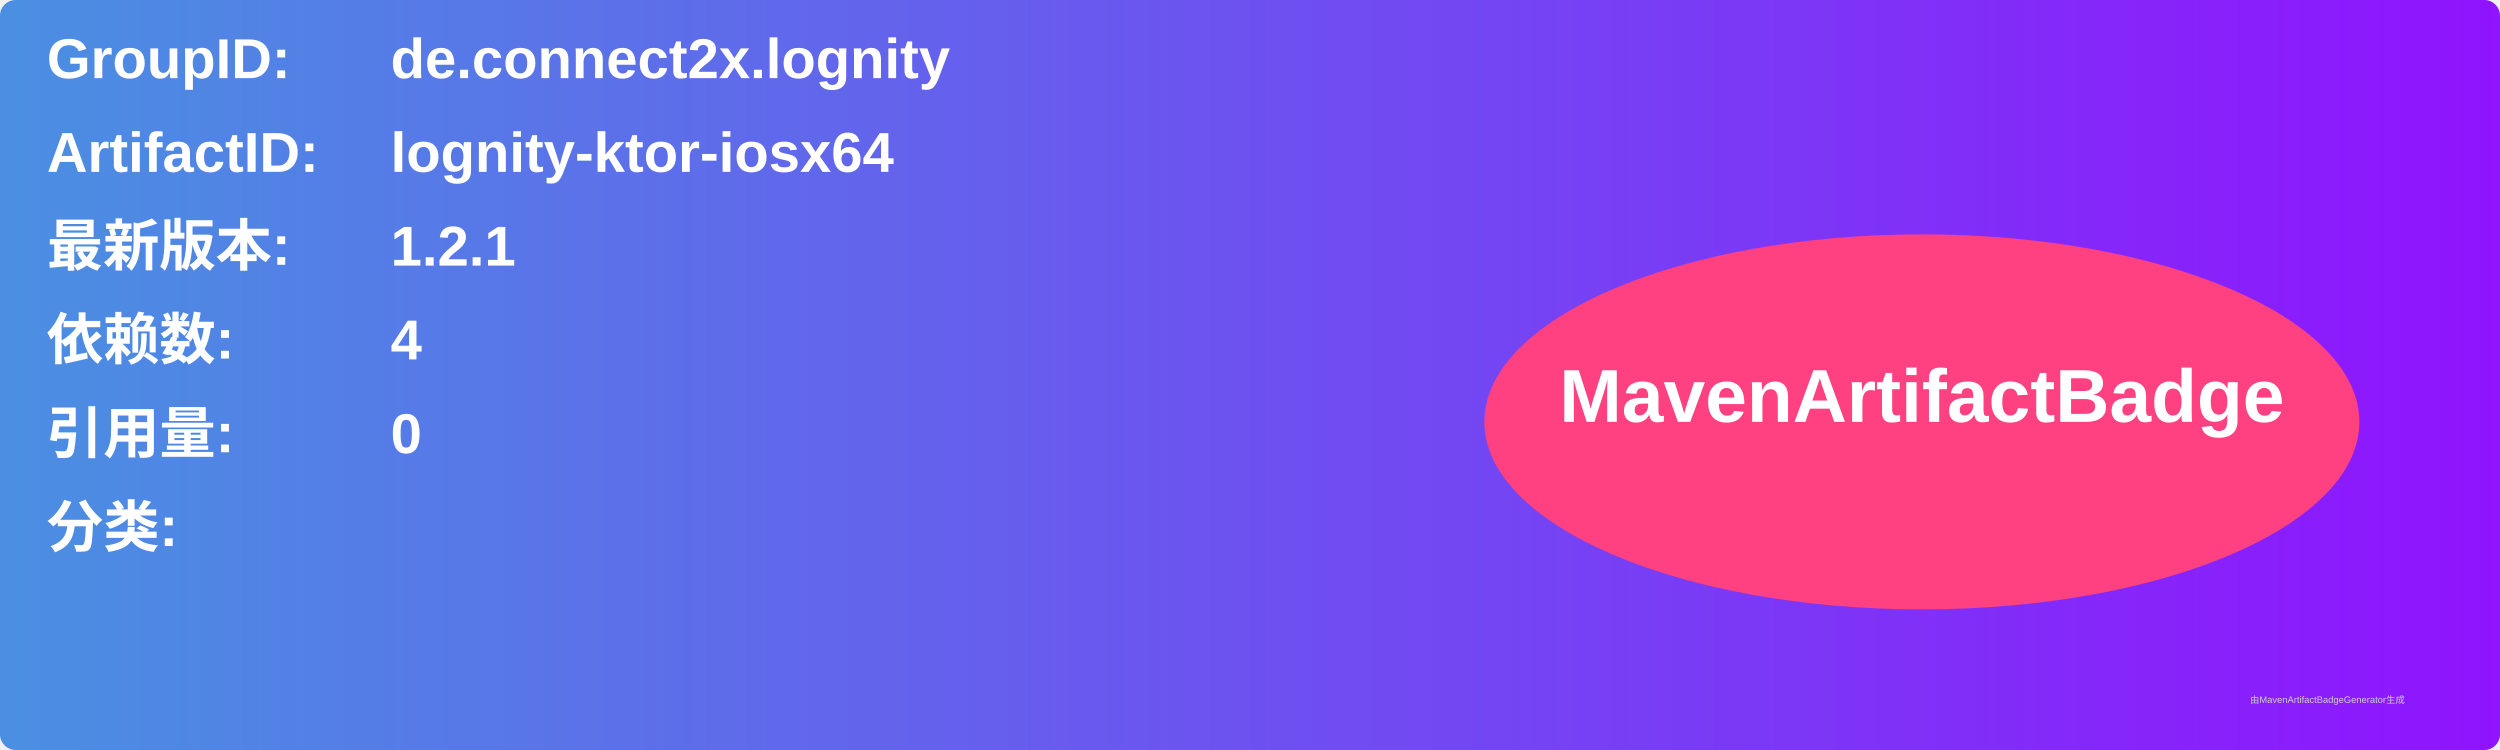
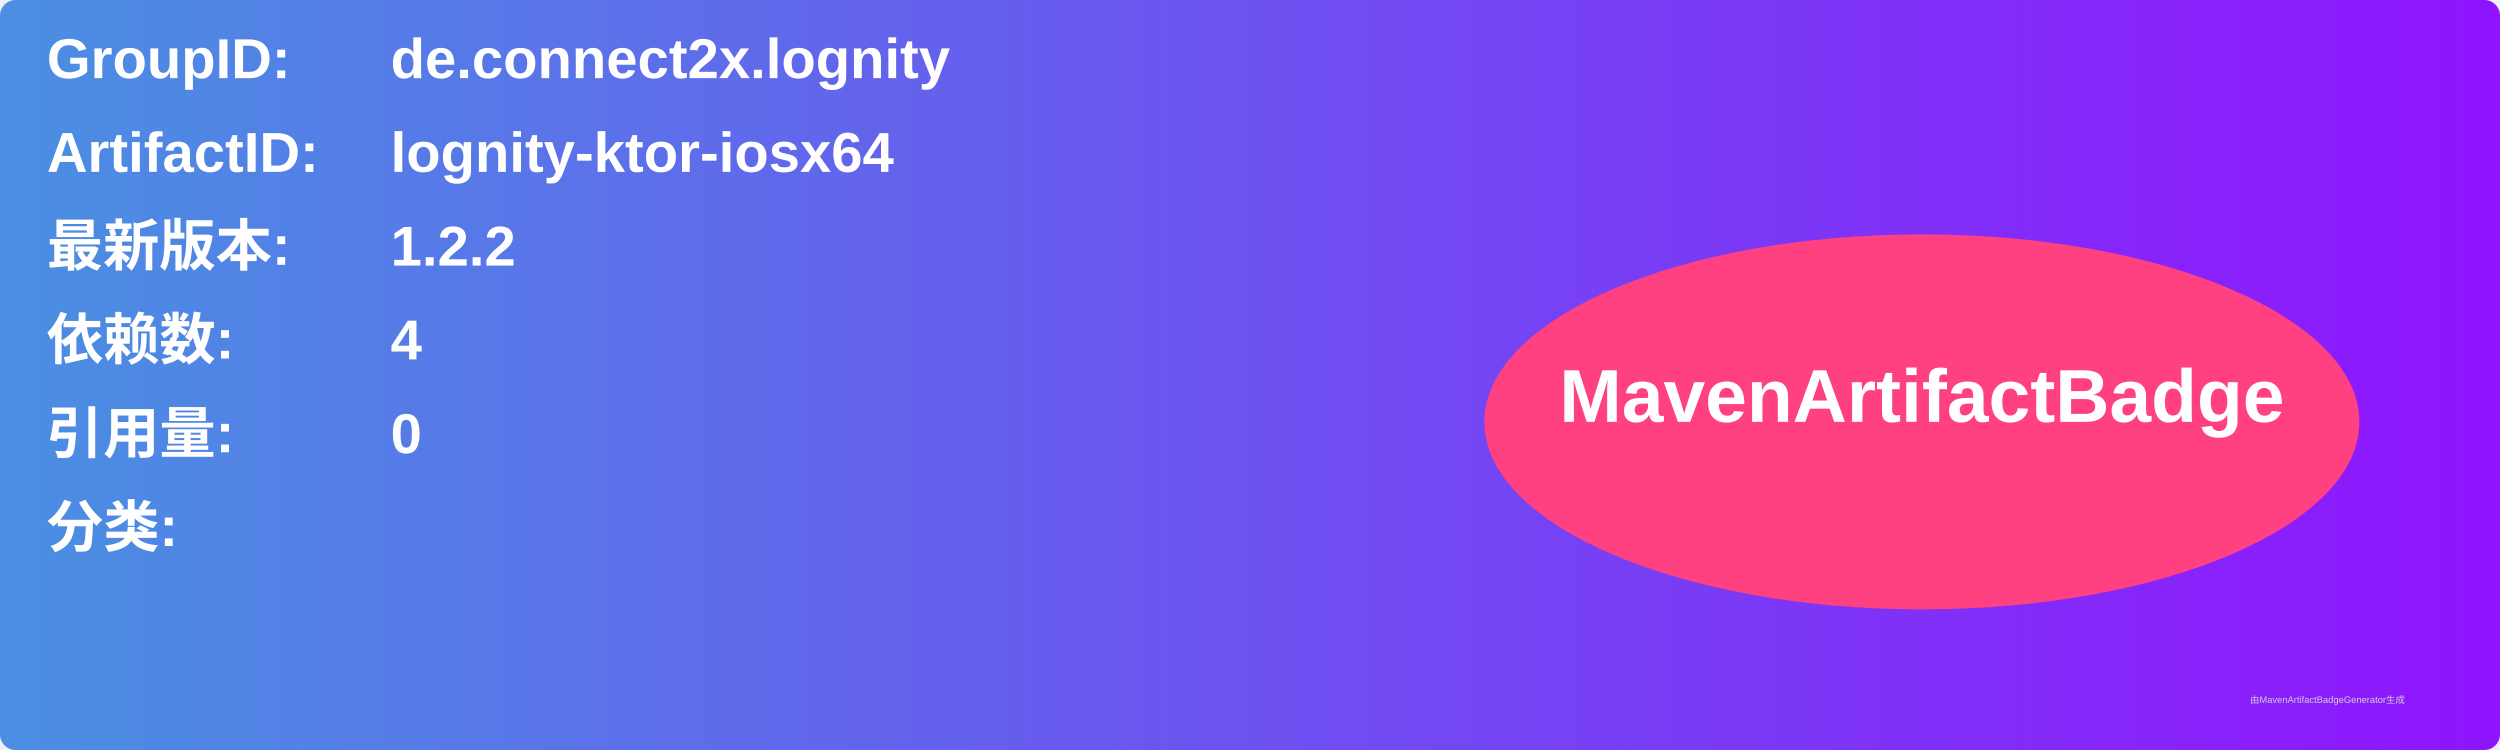
<svg xmlns="http://www.w3.org/2000/svg" width="800" height="240" viewBox="0 0 800 240">
  <linearGradient id="grad" x1="0%" y1="0%" x2="100%" y2="0%">
    <stop offset="0%" stop-color="#4a90e2" />
    <stop offset="100%" stop-color="#9013fe" />
  </linearGradient>
  <rect width="100%" height="100%" rx="5" ry="5" fill="url(#grad)" />
  <g transform="translate(15, 15)">
    <text x="0" y="10" font-family="Arial" font-size="18" fill="white" font-weight="bold" width="260">GroupID:</text>
    <text x="110" y="10" font-family="Arial" font-size="18" fill="white" font-weight="bold" width="460">de.connect2x.lognity</text>
    <text x="0" y="40" font-family="Arial" font-size="18" fill="white" font-weight="bold" width="260">ArtifactID:</text>
    <text x="110" y="40" font-family="Arial" font-size="18" fill="white" font-weight="bold" width="460">lognity-ktor-iosx64</text>
    <text x="0" y="70" font-family="Arial" font-size="18" fill="white" font-weight="bold">最新版本:</text>
    <text x="110" y="70" font-family="Arial" font-size="18" fill="white" font-weight="bold">
-       <tspan font-weight="bold">1.2.1</tspan>
+       <tspan font-weight="bold">1.2.2</tspan>
    </text>
    <text x="0" y="100" font-family="Arial" font-size="18" fill="white" font-weight="bold">依赖数: </text>
    <text x="110" y="100" font-family="Arial" font-size="18" fill="white">
      <tspan font-weight="bold">4</tspan>
    </text>
    <text x="0" y="130" font-family="Arial" font-size="18" fill="white" font-weight="bold">引用量: </text>
    <text x="110" y="130" font-family="Arial" font-size="18" fill="white">
      <tspan font-weight="bold">0</tspan>
    </text>
    <text x="0" y="160" font-family="Arial" font-size="18" fill="white" font-weight="bold">分类:</text>
    <text x="10" y="190" font-family="Arial" font-size="10" fill="white">
      <tspan font-weight="bold" />
    </text>
    <ellipse cx="600" cy="120" rx="140" ry="60" fill="#ff4081" />
    <text x="600" y="120" text-anchor="middle" font-family="Arial" font-size="24" fill="white" font-weight="bold">MavenArtifactBadge</text>
  </g>
  <text x="720" y="225" font-family="Arial" font-size="3" fill="#d0d0d0">由MavenArtifactBadgeGenerator生成</text>
</svg>
